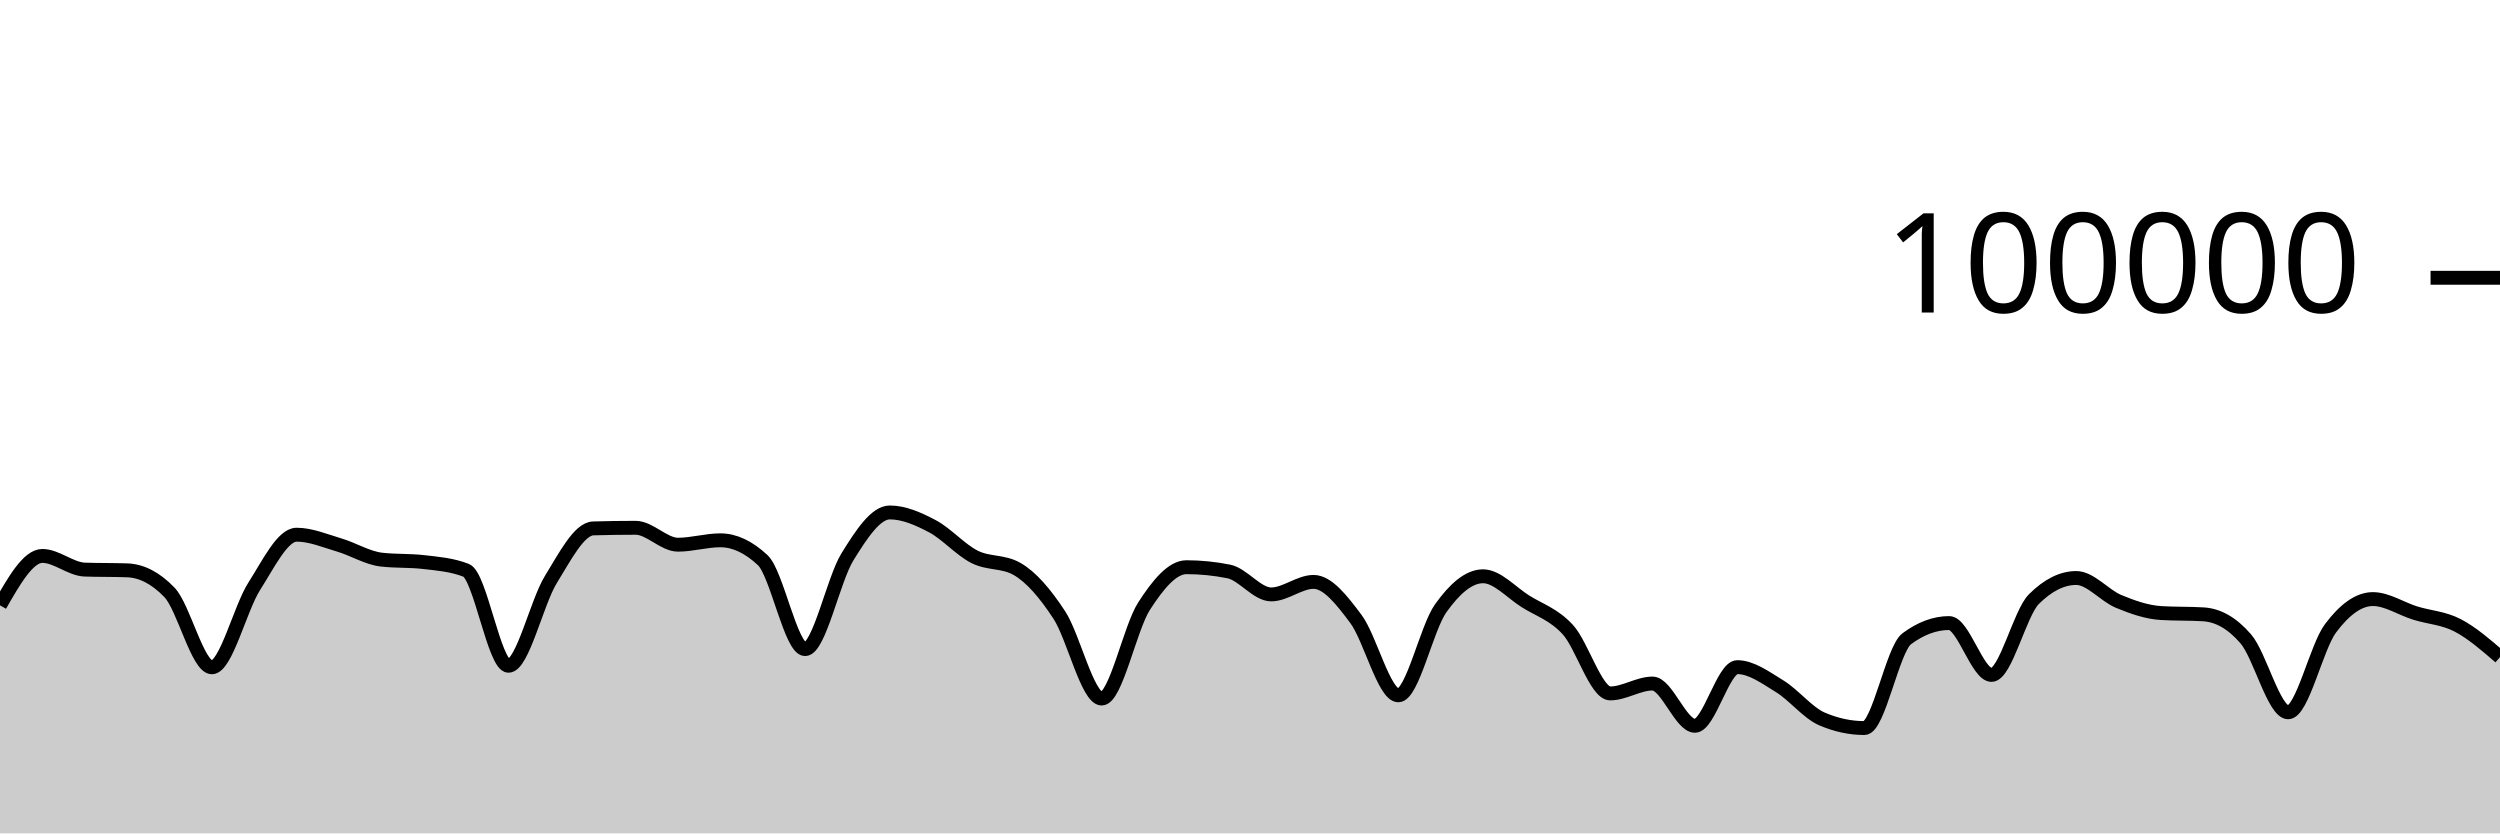
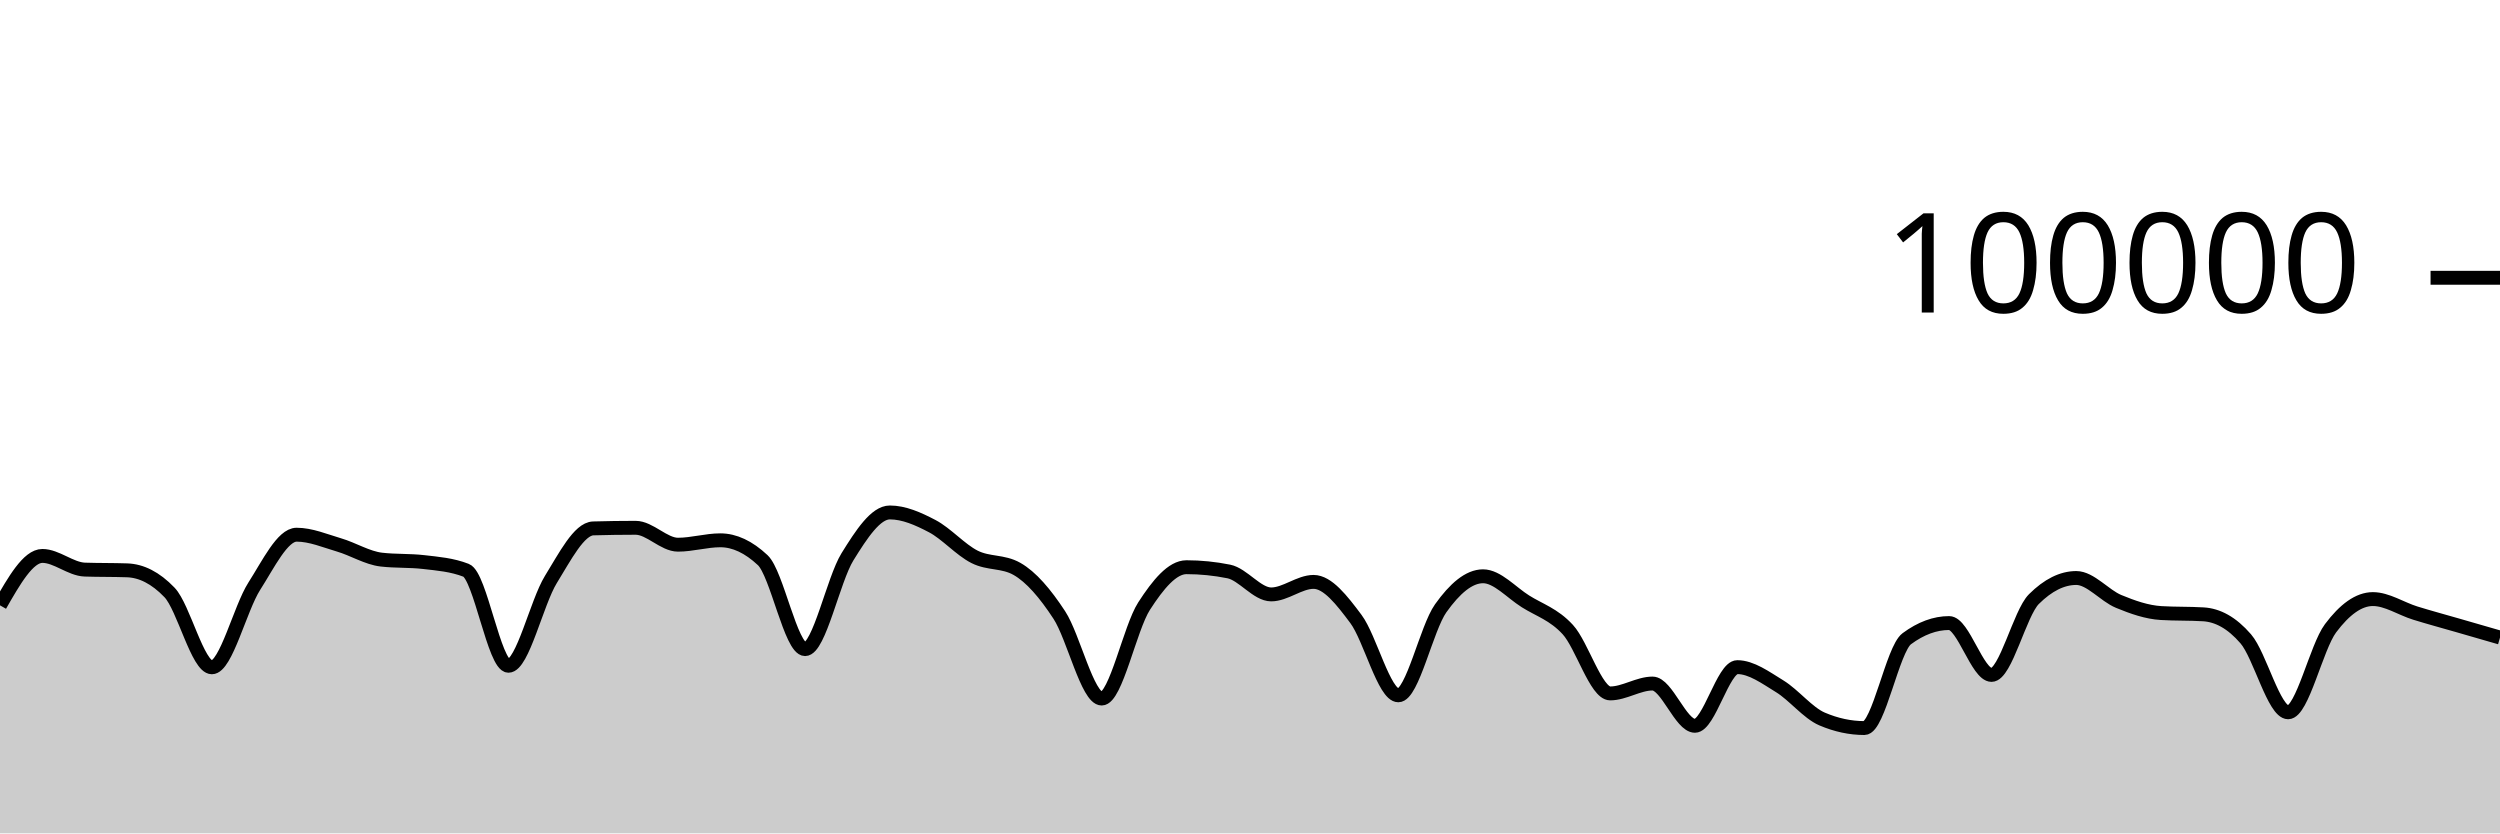
<svg xmlns="http://www.w3.org/2000/svg" viewBox="0 0 180 60">
  <g transform="translate(0,20)">
-     <path class="area" fill="rgba(0, 0, 0, 0.2)" d="M0,23.584C1.017,21.805,2.034,20.027,3.051,20.027C4.068,20.027,5.085,20.976,6.102,21.011C7.119,21.046,8.136,21.028,9.153,21.064C10.169,21.099,11.186,21.593,12.203,22.653C13.22,23.712,14.237,28.046,15.254,28.046C16.271,28.046,17.288,23.804,18.305,22.212C19.322,20.621,20.339,18.498,21.356,18.498C22.373,18.498,23.39,18.934,24.407,19.234C25.424,19.533,26.441,20.175,27.458,20.292C28.475,20.41,29.492,20.351,30.508,20.469C31.525,20.586,32.542,20.666,33.559,21.061C34.576,21.455,35.593,27.936,36.61,27.936C37.627,27.936,38.644,23.374,39.661,21.725C40.678,20.077,41.695,18.075,42.712,18.045C43.729,18.016,44.746,18.001,45.763,18.001C46.78,18.001,47.797,19.218,48.814,19.218C49.831,19.218,50.847,18.902,51.864,18.902C52.881,18.902,53.898,19.378,54.915,20.33C55.932,21.282,56.949,26.737,57.966,26.737C58.983,26.737,60,21.73,61.017,20.09C62.034,18.449,63.051,16.896,64.068,16.896C65.085,16.896,66.102,17.348,67.119,17.881C68.136,18.414,69.153,19.581,70.169,20.094C71.186,20.607,72.203,20.383,73.22,20.96C74.237,21.536,75.254,22.726,76.271,24.282C77.288,25.838,78.305,30.296,79.322,30.296C80.339,30.296,81.356,25.217,82.373,23.641C83.39,22.065,84.407,20.839,85.424,20.839C86.441,20.839,87.458,20.942,88.475,21.146C89.492,21.351,90.508,22.798,91.525,22.798C92.542,22.798,93.559,21.896,94.576,21.896C95.593,21.896,96.61,23.206,97.627,24.567C98.644,25.928,99.661,30.063,100.678,30.063C101.695,30.063,102.712,25.227,103.729,23.799C104.746,22.37,105.763,21.492,106.78,21.492C107.797,21.492,108.814,22.657,109.831,23.296C110.847,23.936,111.864,24.225,112.881,25.33C113.898,26.435,114.915,29.926,115.932,29.926C116.949,29.926,117.966,29.215,118.983,29.215C120,29.215,121.017,32.258,122.034,32.258C123.051,32.258,124.068,28.034,125.085,28.034C126.102,28.034,127.119,28.789,128.136,29.411C129.153,30.033,130.169,31.33,131.186,31.766C132.203,32.202,133.22,32.42,134.237,32.42C135.254,32.42,136.271,26.74,137.288,25.988C138.305,25.236,139.322,24.86,140.339,24.86C141.356,24.86,142.373,28.595,143.39,28.595C144.407,28.595,145.424,24.147,146.441,23.135C147.458,22.123,148.475,21.616,149.492,21.616C150.508,21.616,151.525,22.882,152.542,23.302C153.559,23.723,154.576,24.078,155.593,24.14C156.61,24.202,157.627,24.171,158.644,24.232C159.661,24.294,160.678,24.82,161.695,25.996C162.712,27.171,163.729,31.285,164.746,31.285C165.763,31.285,166.78,26.596,167.797,25.238C168.814,23.879,169.831,23.134,170.847,23.134C171.864,23.134,172.881,23.827,173.898,24.142C174.915,24.457,175.932,24.495,176.949,25.024C177.966,25.552,178.983,26.431,180,27.311L180,40C178.983,40,177.966,40,176.949,40C175.932,40,174.915,40,173.898,40C172.881,40,171.864,40,170.847,40C169.831,40,168.814,40,167.797,40C166.78,40,165.763,40,164.746,40C163.729,40,162.712,40,161.695,40C160.678,40,159.661,40,158.644,40C157.627,40,156.61,40,155.593,40C154.576,40,153.559,40,152.542,40C151.525,40,150.508,40,149.492,40C148.475,40,147.458,40,146.441,40C145.424,40,144.407,40,143.39,40C142.373,40,141.356,40,140.339,40C139.322,40,138.305,40,137.288,40C136.271,40,135.254,40,134.237,40C133.22,40,132.203,40,131.186,40C130.169,40,129.153,40,128.136,40C127.119,40,126.102,40,125.085,40C124.068,40,123.051,40,122.034,40C121.017,40,120,40,118.983,40C117.966,40,116.949,40,115.932,40C114.915,40,113.898,40,112.881,40C111.864,40,110.847,40,109.831,40C108.814,40,107.797,40,106.78,40C105.763,40,104.746,40,103.729,40C102.712,40,101.695,40,100.678,40C99.661,40,98.644,40,97.627,40C96.61,40,95.593,40,94.576,40C93.559,40,92.542,40,91.525,40C90.508,40,89.492,40,88.475,40C87.458,40,86.441,40,85.424,40C84.407,40,83.39,40,82.373,40C81.356,40,80.339,40,79.322,40C78.305,40,77.288,40,76.271,40C75.254,40,74.237,40,73.22,40C72.203,40,71.186,40,70.169,40C69.153,40,68.136,40,67.119,40C66.102,40,65.085,40,64.068,40C63.051,40,62.034,40,61.017,40C60,40,58.983,40,57.966,40C56.949,40,55.932,40,54.915,40C53.898,40,52.881,40,51.864,40C50.847,40,49.831,40,48.814,40C47.797,40,46.78,40,45.763,40C44.746,40,43.729,40,42.712,40C41.695,40,40.678,40,39.661,40C38.644,40,37.627,40,36.61,40C35.593,40,34.576,40,33.559,40C32.542,40,31.525,40,30.508,40C29.492,40,28.475,40,27.458,40C26.441,40,25.424,40,24.407,40C23.39,40,22.373,40,21.356,40C20.339,40,19.322,40,18.305,40C17.288,40,16.271,40,15.254,40C14.237,40,13.22,40,12.203,40C11.186,40,10.169,40,9.153,40C8.136,40,7.119,40,6.102,40C5.085,40,4.068,40,3.051,40C2.034,40,1.017,40,0,40Z" />
-     <path class="line" stroke="black" fill="none" d="M0,23.584C1.017,21.805,2.034,20.027,3.051,20.027C4.068,20.027,5.085,20.976,6.102,21.011C7.119,21.046,8.136,21.028,9.153,21.064C10.169,21.099,11.186,21.593,12.203,22.653C13.22,23.712,14.237,28.046,15.254,28.046C16.271,28.046,17.288,23.804,18.305,22.212C19.322,20.621,20.339,18.498,21.356,18.498C22.373,18.498,23.39,18.934,24.407,19.234C25.424,19.533,26.441,20.175,27.458,20.292C28.475,20.41,29.492,20.351,30.508,20.469C31.525,20.586,32.542,20.666,33.559,21.061C34.576,21.455,35.593,27.936,36.61,27.936C37.627,27.936,38.644,23.374,39.661,21.725C40.678,20.077,41.695,18.075,42.712,18.045C43.729,18.016,44.746,18.001,45.763,18.001C46.78,18.001,47.797,19.218,48.814,19.218C49.831,19.218,50.847,18.902,51.864,18.902C52.881,18.902,53.898,19.378,54.915,20.33C55.932,21.282,56.949,26.737,57.966,26.737C58.983,26.737,60,21.73,61.017,20.09C62.034,18.449,63.051,16.896,64.068,16.896C65.085,16.896,66.102,17.348,67.119,17.881C68.136,18.414,69.153,19.581,70.169,20.094C71.186,20.607,72.203,20.383,73.22,20.96C74.237,21.536,75.254,22.726,76.271,24.282C77.288,25.838,78.305,30.296,79.322,30.296C80.339,30.296,81.356,25.217,82.373,23.641C83.39,22.065,84.407,20.839,85.424,20.839C86.441,20.839,87.458,20.942,88.475,21.146C89.492,21.351,90.508,22.798,91.525,22.798C92.542,22.798,93.559,21.896,94.576,21.896C95.593,21.896,96.61,23.206,97.627,24.567C98.644,25.928,99.661,30.063,100.678,30.063C101.695,30.063,102.712,25.227,103.729,23.799C104.746,22.37,105.763,21.492,106.78,21.492C107.797,21.492,108.814,22.657,109.831,23.296C110.847,23.936,111.864,24.225,112.881,25.33C113.898,26.435,114.915,29.926,115.932,29.926C116.949,29.926,117.966,29.215,118.983,29.215C120,29.215,121.017,32.258,122.034,32.258C123.051,32.258,124.068,28.034,125.085,28.034C126.102,28.034,127.119,28.789,128.136,29.411C129.153,30.033,130.169,31.33,131.186,31.766C132.203,32.202,133.22,32.42,134.237,32.42C135.254,32.42,136.271,26.74,137.288,25.988C138.305,25.236,139.322,24.86,140.339,24.86C141.356,24.86,142.373,28.595,143.39,28.595C144.407,28.595,145.424,24.147,146.441,23.135C147.458,22.123,148.475,21.616,149.492,21.616C150.508,21.616,151.525,22.882,152.542,23.302C153.559,23.723,154.576,24.078,155.593,24.14C156.61,24.202,157.627,24.171,158.644,24.232C159.661,24.294,160.678,24.82,161.695,25.996C162.712,27.171,163.729,31.285,164.746,31.285C165.763,31.285,166.78,26.596,167.797,25.238C168.814,23.879,169.831,23.134,170.847,23.134C171.864,23.134,172.881,23.827,173.898,24.142C174.915,24.457,175.932,24.495,176.949,25.024C177.966,25.552,178.983,26.431,180,27.311" />
+     <path class="area" fill="rgba(0, 0, 0, 0.2)" d="M0,23.584C1.017,21.805,2.034,20.027,3.051,20.027C4.068,20.027,5.085,20.976,6.102,21.011C7.119,21.046,8.136,21.028,9.153,21.064C10.169,21.099,11.186,21.593,12.203,22.653C13.22,23.712,14.237,28.046,15.254,28.046C16.271,28.046,17.288,23.804,18.305,22.212C19.322,20.621,20.339,18.498,21.356,18.498C22.373,18.498,23.39,18.934,24.407,19.234C25.424,19.533,26.441,20.175,27.458,20.292C28.475,20.41,29.492,20.351,30.508,20.469C31.525,20.586,32.542,20.666,33.559,21.061C34.576,21.455,35.593,27.936,36.61,27.936C37.627,27.936,38.644,23.374,39.661,21.725C40.678,20.077,41.695,18.075,42.712,18.045C43.729,18.016,44.746,18.001,45.763,18.001C46.78,18.001,47.797,19.218,48.814,19.218C49.831,19.218,50.847,18.902,51.864,18.902C52.881,18.902,53.898,19.378,54.915,20.33C55.932,21.282,56.949,26.737,57.966,26.737C58.983,26.737,60,21.73,61.017,20.09C62.034,18.449,63.051,16.896,64.068,16.896C65.085,16.896,66.102,17.348,67.119,17.881C68.136,18.414,69.153,19.581,70.169,20.094C71.186,20.607,72.203,20.383,73.22,20.96C74.237,21.536,75.254,22.726,76.271,24.282C77.288,25.838,78.305,30.296,79.322,30.296C80.339,30.296,81.356,25.217,82.373,23.641C83.39,22.065,84.407,20.839,85.424,20.839C86.441,20.839,87.458,20.942,88.475,21.146C89.492,21.351,90.508,22.798,91.525,22.798C92.542,22.798,93.559,21.896,94.576,21.896C95.593,21.896,96.61,23.206,97.627,24.567C98.644,25.928,99.661,30.063,100.678,30.063C101.695,30.063,102.712,25.227,103.729,23.799C104.746,22.37,105.763,21.492,106.78,21.492C107.797,21.492,108.814,22.657,109.831,23.296C110.847,23.936,111.864,24.225,112.881,25.33C113.898,26.435,114.915,29.926,115.932,29.926C116.949,29.926,117.966,29.215,118.983,29.215C120,29.215,121.017,32.258,122.034,32.258C123.051,32.258,124.068,28.034,125.085,28.034C126.102,28.034,127.119,28.789,128.136,29.411C129.153,30.033,130.169,31.33,131.186,31.766C132.203,32.202,133.22,32.42,134.237,32.42C135.254,32.42,136.271,26.74,137.288,25.988C138.305,25.236,139.322,24.86,140.339,24.86C141.356,24.86,142.373,28.595,143.39,28.595C144.407,28.595,145.424,24.147,146.441,23.135C147.458,22.123,148.475,21.616,149.492,21.616C150.508,21.616,151.525,22.882,152.542,23.302C153.559,23.723,154.576,24.078,155.593,24.14C156.61,24.202,157.627,24.171,158.644,24.232C159.661,24.294,160.678,24.82,161.695,25.996C162.712,27.171,163.729,31.285,164.746,31.285C165.763,31.285,166.78,26.596,167.797,25.238C168.814,23.879,169.831,23.134,170.847,23.134C171.864,23.134,172.881,23.827,173.898,24.142C174.915,24.457,175.932,24.73,176.949,25.024C177.966,25.317,178.983,25.611,180,25.905L180,40C178.983,40,177.966,40,176.949,40C175.932,40,174.915,40,173.898,40C172.881,40,171.864,40,170.847,40C169.831,40,168.814,40,167.797,40C166.78,40,165.763,40,164.746,40C163.729,40,162.712,40,161.695,40C160.678,40,159.661,40,158.644,40C157.627,40,156.61,40,155.593,40C154.576,40,153.559,40,152.542,40C151.525,40,150.508,40,149.492,40C148.475,40,147.458,40,146.441,40C145.424,40,144.407,40,143.39,40C142.373,40,141.356,40,140.339,40C139.322,40,138.305,40,137.288,40C136.271,40,135.254,40,134.237,40C133.22,40,132.203,40,131.186,40C130.169,40,129.153,40,128.136,40C127.119,40,126.102,40,125.085,40C124.068,40,123.051,40,122.034,40C121.017,40,120,40,118.983,40C117.966,40,116.949,40,115.932,40C114.915,40,113.898,40,112.881,40C111.864,40,110.847,40,109.831,40C108.814,40,107.797,40,106.78,40C105.763,40,104.746,40,103.729,40C102.712,40,101.695,40,100.678,40C99.661,40,98.644,40,97.627,40C96.61,40,95.593,40,94.576,40C93.559,40,92.542,40,91.525,40C90.508,40,89.492,40,88.475,40C87.458,40,86.441,40,85.424,40C84.407,40,83.39,40,82.373,40C81.356,40,80.339,40,79.322,40C78.305,40,77.288,40,76.271,40C75.254,40,74.237,40,73.22,40C72.203,40,71.186,40,70.169,40C69.153,40,68.136,40,67.119,40C66.102,40,65.085,40,64.068,40C63.051,40,62.034,40,61.017,40C60,40,58.983,40,57.966,40C56.949,40,55.932,40,54.915,40C53.898,40,52.881,40,51.864,40C50.847,40,49.831,40,48.814,40C47.797,40,46.78,40,45.763,40C44.746,40,43.729,40,42.712,40C41.695,40,40.678,40,39.661,40C38.644,40,37.627,40,36.61,40C35.593,40,34.576,40,33.559,40C32.542,40,31.525,40,30.508,40C29.492,40,28.475,40,27.458,40C26.441,40,25.424,40,24.407,40C23.39,40,22.373,40,21.356,40C20.339,40,19.322,40,18.305,40C17.288,40,16.271,40,15.254,40C14.237,40,13.22,40,12.203,40C11.186,40,10.169,40,9.153,40C8.136,40,7.119,40,6.102,40C5.085,40,4.068,40,3.051,40C2.034,40,1.017,40,0,40Z" />
+     <path class="line" stroke="black" fill="none" d="M0,23.584C1.017,21.805,2.034,20.027,3.051,20.027C4.068,20.027,5.085,20.976,6.102,21.011C7.119,21.046,8.136,21.028,9.153,21.064C10.169,21.099,11.186,21.593,12.203,22.653C13.22,23.712,14.237,28.046,15.254,28.046C16.271,28.046,17.288,23.804,18.305,22.212C19.322,20.621,20.339,18.498,21.356,18.498C22.373,18.498,23.39,18.934,24.407,19.234C25.424,19.533,26.441,20.175,27.458,20.292C28.475,20.41,29.492,20.351,30.508,20.469C31.525,20.586,32.542,20.666,33.559,21.061C34.576,21.455,35.593,27.936,36.61,27.936C37.627,27.936,38.644,23.374,39.661,21.725C40.678,20.077,41.695,18.075,42.712,18.045C43.729,18.016,44.746,18.001,45.763,18.001C46.78,18.001,47.797,19.218,48.814,19.218C49.831,19.218,50.847,18.902,51.864,18.902C52.881,18.902,53.898,19.378,54.915,20.33C55.932,21.282,56.949,26.737,57.966,26.737C58.983,26.737,60,21.73,61.017,20.09C62.034,18.449,63.051,16.896,64.068,16.896C65.085,16.896,66.102,17.348,67.119,17.881C68.136,18.414,69.153,19.581,70.169,20.094C71.186,20.607,72.203,20.383,73.22,20.96C74.237,21.536,75.254,22.726,76.271,24.282C77.288,25.838,78.305,30.296,79.322,30.296C80.339,30.296,81.356,25.217,82.373,23.641C83.39,22.065,84.407,20.839,85.424,20.839C86.441,20.839,87.458,20.942,88.475,21.146C89.492,21.351,90.508,22.798,91.525,22.798C92.542,22.798,93.559,21.896,94.576,21.896C95.593,21.896,96.61,23.206,97.627,24.567C98.644,25.928,99.661,30.063,100.678,30.063C101.695,30.063,102.712,25.227,103.729,23.799C104.746,22.37,105.763,21.492,106.78,21.492C107.797,21.492,108.814,22.657,109.831,23.296C110.847,23.936,111.864,24.225,112.881,25.33C113.898,26.435,114.915,29.926,115.932,29.926C116.949,29.926,117.966,29.215,118.983,29.215C120,29.215,121.017,32.258,122.034,32.258C123.051,32.258,124.068,28.034,125.085,28.034C126.102,28.034,127.119,28.789,128.136,29.411C129.153,30.033,130.169,31.33,131.186,31.766C132.203,32.202,133.22,32.42,134.237,32.42C135.254,32.42,136.271,26.74,137.288,25.988C138.305,25.236,139.322,24.86,140.339,24.86C141.356,24.86,142.373,28.595,143.39,28.595C144.407,28.595,145.424,24.147,146.441,23.135C147.458,22.123,148.475,21.616,149.492,21.616C150.508,21.616,151.525,22.882,152.542,23.302C153.559,23.723,154.576,24.078,155.593,24.14C156.61,24.202,157.627,24.171,158.644,24.232C159.661,24.294,160.678,24.82,161.695,25.996C162.712,27.171,163.729,31.285,164.746,31.285C165.763,31.285,166.78,26.596,167.797,25.238C168.814,23.879,169.831,23.134,170.847,23.134C171.864,23.134,172.881,23.827,173.898,24.142C174.915,24.457,175.932,24.73,176.949,25.024C177.966,25.317,178.983,25.611,180,25.905" />
    <path class="axis-ceiling" stroke-width="1" stroke="black" fill="none" d="M175,0L180,0" />
    <text class="axis-ceiling-label" font-family="sans-serif" text-anchor="end" font-size="10px" x="170" y="2.5">100000</text>
  </g>
</svg>
